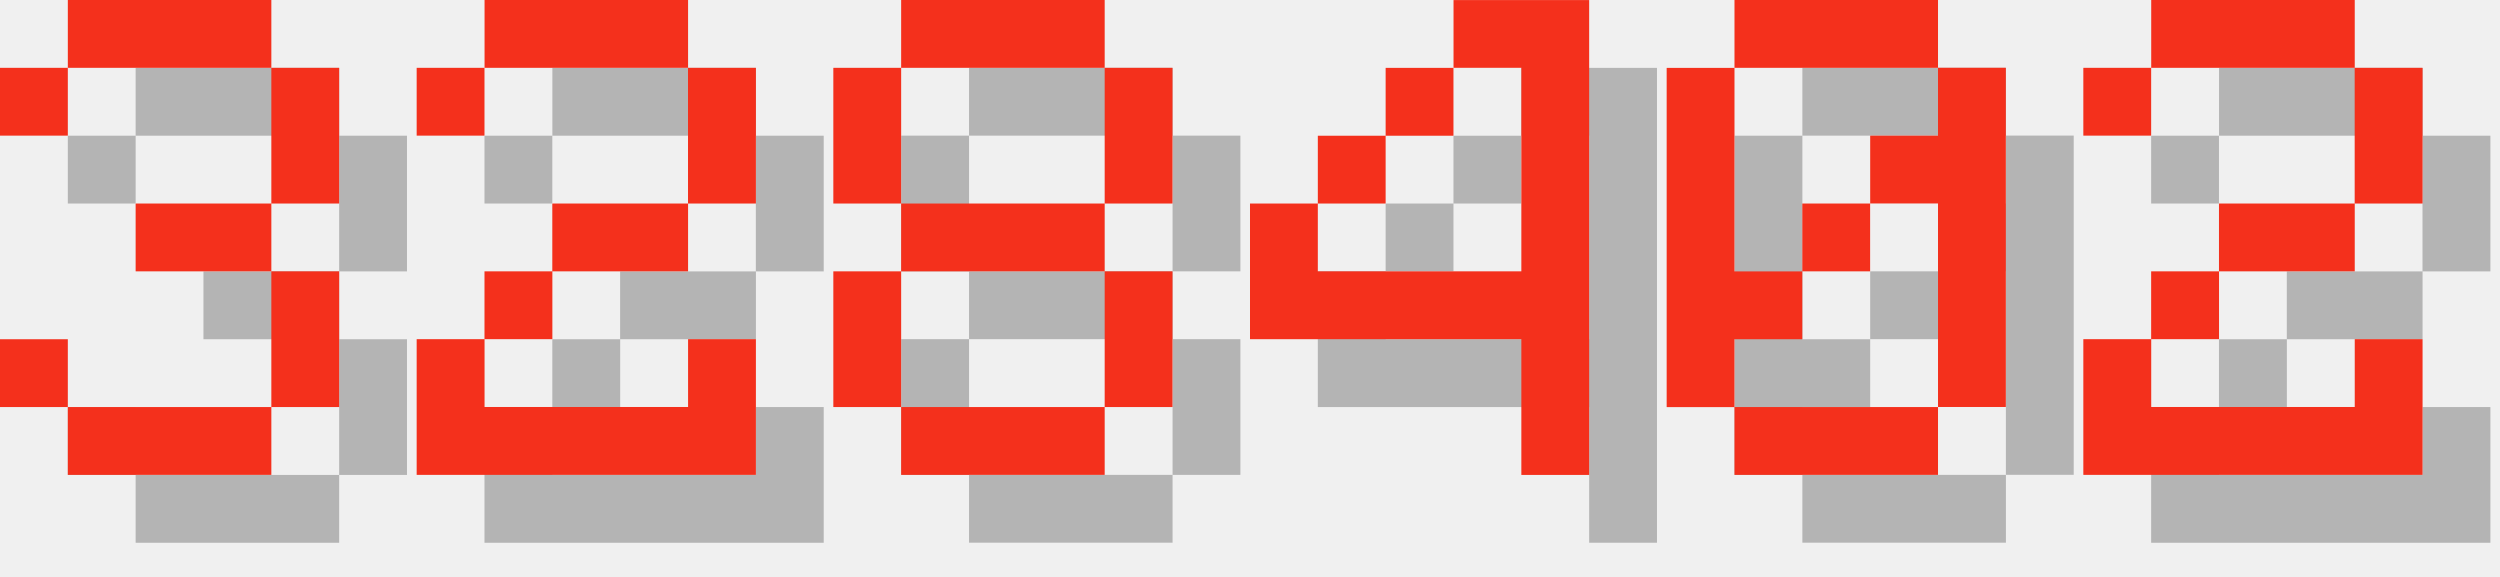
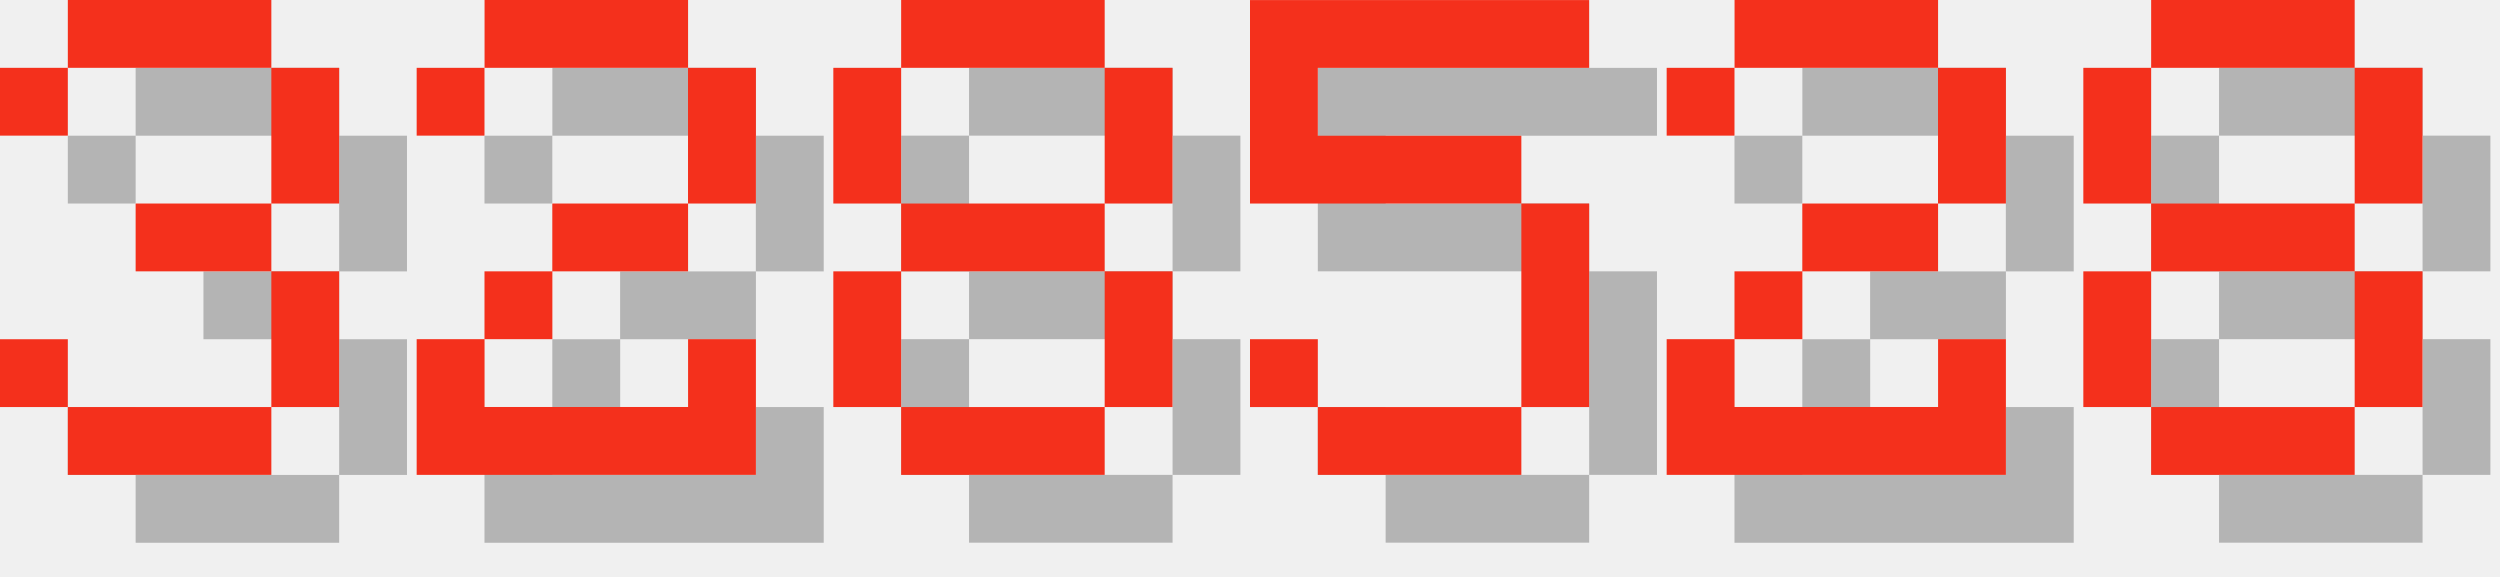
<svg xmlns="http://www.w3.org/2000/svg" version="1.1" width="156.0" height="36">
  <style>
        .text-foreground {
            fill: #F4301C;
        }
        .text-shadow {
            fill: #000000;
            fill-opacity: 0.25;
        }
    </style>
  <g class="digit" id="digit_3" transform="translate(0.0, 0), scale(4)">
    <path id="digit_3_shadow" class="text-shadow" d="m1.058 2.117v1.058h1.058v-1.058h3.175v2.117h-2.117v1.058h2.117v2.117h-3.175v-1.058h-1.058v1.058h1.058v1.058h3.175v-1.058h1.058v-2.117h-1.058v-1.058h1.058v-2.117h-1.058v-1.058h-3.175v1.058h-1.058z" fill-opacity=".5" style="paint-order:stroke fill markers" />
    <path id="digit_3_fg" class="text-foreground" d="m0 1.058v1.058h1.058v-1.058h3.175v2.117h-2.117v1.058h2.117v2.117h-3.175v-1.058h-1.058v1.058h1.058v1.058h3.175v-1.058h1.058v-2.117h-1.058v-1.058h1.058v-2.117h-1.058v-1.058h-3.175v1.058h-1.058z" fill="#fff" style="paint-order:stroke fill markers" />
  </g>
  <g class="digit" id="digit_2" transform="translate(26.0, 0), scale(4)">
    <path id="digit_2_shadow" class="text-shadow" d="m1.058 2.117v1.058h1.058v-1.058h3.175v2.117h-2.117v1.058h-1.058v1.058h-1.058v2.117h5.292v-2.117h-1.058v1.058h-3.175v-1.058h1.058v-1.058h2.117v-1.058h1.058v-2.117h-1.058v-1.058h-3.175v1.058h-1.058z" fill-opacity=".5" style="paint-order:stroke fill markers" />
    <path id="digit_2_fg" class="text-foreground" d="m0 1.058v1.058h1.058v-1.058h3.175v2.117h-2.117v1.058h-1.058v1.058h-1.058v2.117h5.292v-2.117h-1.058v1.058h-3.175v-1.058h1.058v-1.058h2.117v-1.058h1.058v-2.117h-1.058v-1.058h-3.175v1.058h-1.058z" fill="#fff" style="paint-order:stroke fill markers" />
  </g>
  <g class="digit" id="digit_8" transform="translate(52.0, 0), scale(4)">
    <path id="digit_8_shadow" class="text-shadow" d="m2.117 1.058v1.058h3.175v-1.058h-3.175zm3.175 1.058v2.117h1.058v-2.117h-1.058zm0 2.117h-3.175v1.058h3.175v-1.058zm0 1.058v2.117h1.058v-2.117h-1.058zm0 2.117h-3.175v1.058h3.175v-1.058zm-3.175 0v-2.117h-1.058v2.117h1.058zm0-3.175v-2.117h-1.058v2.117h1.058z" fill-opacity=".5" style="paint-order:stroke fill markers" />
    <path id="digit_8_fg" class="text-foreground" d="m1.058 0v1.058h3.175v-1.058h-3.175zm3.175 1.058v2.117h1.058v-2.117h-1.058zm0 2.117h-3.175v1.058h3.175v-1.058zm0 1.058v2.117h1.058v-2.117h-1.058zm0 2.117h-3.175v1.058h3.175v-1.058zm-3.175 0v-2.117h-1.058v2.117h1.058zm0-3.175v-2.117h-1.058v2.117h1.058z" fill="#fff" style="paint-order:stroke fill markers" />
  </g>
-   <g class="digit" id="digit_4" transform="translate(78.0, 0), scale(4)">
-     <path id="digit_4_shadow" class="text-shadow" d="m4.233 1.058v1.058h1.058v3.175h-3.175v-1.058h-1.058v2.117h4.233v2.117h1.058v-7.408h-2.117zm-2.117 3.175h1.058v-1.058h-1.058v1.058zm1.058-1.058h1.058v-1.058h-1.058v1.058z" fill-opacity=".5" style="paint-order:stroke fill markers" />
-     <path id="digit_4_fg" class="text-foreground" d="m3.175 0v1.058h1.058v3.175h-3.175v-1.058h-1.058v2.117h4.233v2.117h1.058v-7.408h-2.117zm-2.117 3.175h1.058v-1.058h-1.058v1.058zm1.058-1.058h1.058v-1.058h-1.058v1.058z" fill="#fff" style="paint-order:stroke fill markers" />
+   <g class="digit" id="digit_5" transform="translate(78.0, 0), scale(4)">
+     <path id="digit_5_shadow" class="text-shadow" d="m1.058 1.058v3.175h4.233v3.175h-3.175v-1.058h-1.058v1.058h1.058v1.058h3.175v-1.058h1.058v-3.175h-1.058v-1.058h-3.175v-1.058h4.233v-1.058h-5.292z" fill-opacity=".5" style="paint-order:stroke fill markers" />
+     <path id="digit_5_fg" class="text-foreground" d="m0 0v3.175h4.233v3.175h-3.175v-1.058h-1.058v1.058h1.058v1.058h3.175v-1.058h1.058v-3.175h-1.058v-1.058h-3.175v-1.058h4.233v-1.058h-5.292z" fill="#fff" style="paint-order:stroke fill markers" />
  </g>
-   <g class="digit" id="digit_0" transform="translate(104.0, 0), scale(4)">
-     <path id="digit_0_shadow" class="text-shadow" d="m2.117 1.058v1.058h3.175v-1.058h-3.175zm3.175 1.058v1.058h-1.058v1.058h1.058v3.175h1.058v-5.292h-1.058zm0 5.292h-3.175v1.058h3.175v-1.058zm-3.175 0v-1.058h1.058v-1.058h-1.058v-3.175h-1.058v5.292h1.058zm1.058-2.117h1.058v-1.058h-1.058v1.058z" fill-opacity=".5" style="paint-order:stroke fill markers" />
-     <path id="digit_0_fg" class="text-foreground" d="m1.058 0v1.058h3.175v-1.058h-3.175zm3.175 1.058v1.058h-1.058v1.058h1.058v3.175h1.058v-5.292h-1.058zm0 5.292h-3.175v1.058h3.175v-1.058zm-3.175 0v-1.058h1.058v-1.058h-1.058v-3.175h-1.058v5.292h1.058zm1.058-2.117h1.058v-1.058h-1.058v1.058z" fill="#fff" style="paint-order:stroke fill markers" />
-   </g>
-   <g class="digit" id="digit_2" transform="translate(130.0, 0), scale(4)">
+   <g class="digit" id="digit_2" transform="translate(104.0, 0), scale(4)">
    <path id="digit_2_shadow" class="text-shadow" d="m1.058 2.117v1.058h1.058v-1.058h3.175v2.117h-2.117v1.058h-1.058v1.058h-1.058v2.117h5.292v-2.117h-1.058v1.058h-3.175v-1.058h1.058v-1.058h2.117v-1.058h1.058v-2.117h-1.058v-1.058h-3.175v1.058h-1.058z" fill-opacity=".5" style="paint-order:stroke fill markers" />
    <path id="digit_2_fg" class="text-foreground" d="m0 1.058v1.058h1.058v-1.058h3.175v2.117h-2.117v1.058h-1.058v1.058h-1.058v2.117h5.292v-2.117h-1.058v1.058h-3.175v-1.058h1.058v-1.058h2.117v-1.058h1.058v-2.117h-1.058v-1.058h-3.175v1.058h-1.058z" fill="#fff" style="paint-order:stroke fill markers" />
  </g>
+   <g class="digit" id="digit_8" transform="translate(130.0, 0), scale(4)">
+     <path id="digit_8_shadow" class="text-shadow" d="m2.117 1.058v1.058h3.175v-1.058h-3.175zm3.175 1.058v2.117h1.058v-2.117h-1.058zm0 2.117h-3.175v1.058h3.175v-1.058zm0 1.058v2.117h1.058v-2.117h-1.058zm0 2.117h-3.175v1.058h3.175v-1.058zm-3.175 0v-2.117h-1.058v2.117h1.058zm0-3.175v-2.117h-1.058v2.117h1.058z" fill-opacity=".5" style="paint-order:stroke fill markers" />
+     <path id="digit_8_fg" class="text-foreground" d="m1.058 0v1.058h3.175v-1.058h-3.175zm3.175 1.058v2.117h1.058v-2.117h-1.058zm0 2.117h-3.175v1.058h3.175v-1.058zm0 1.058v2.117h1.058v-2.117h-1.058zm0 2.117h-3.175v1.058h3.175v-1.058zm-3.175 0v-2.117h-1.058v2.117h1.058zm0-3.175v-2.117h-1.058v2.117h1.058z" fill="#fff" style="paint-order:stroke fill markers" />
+   </g>
</svg>
